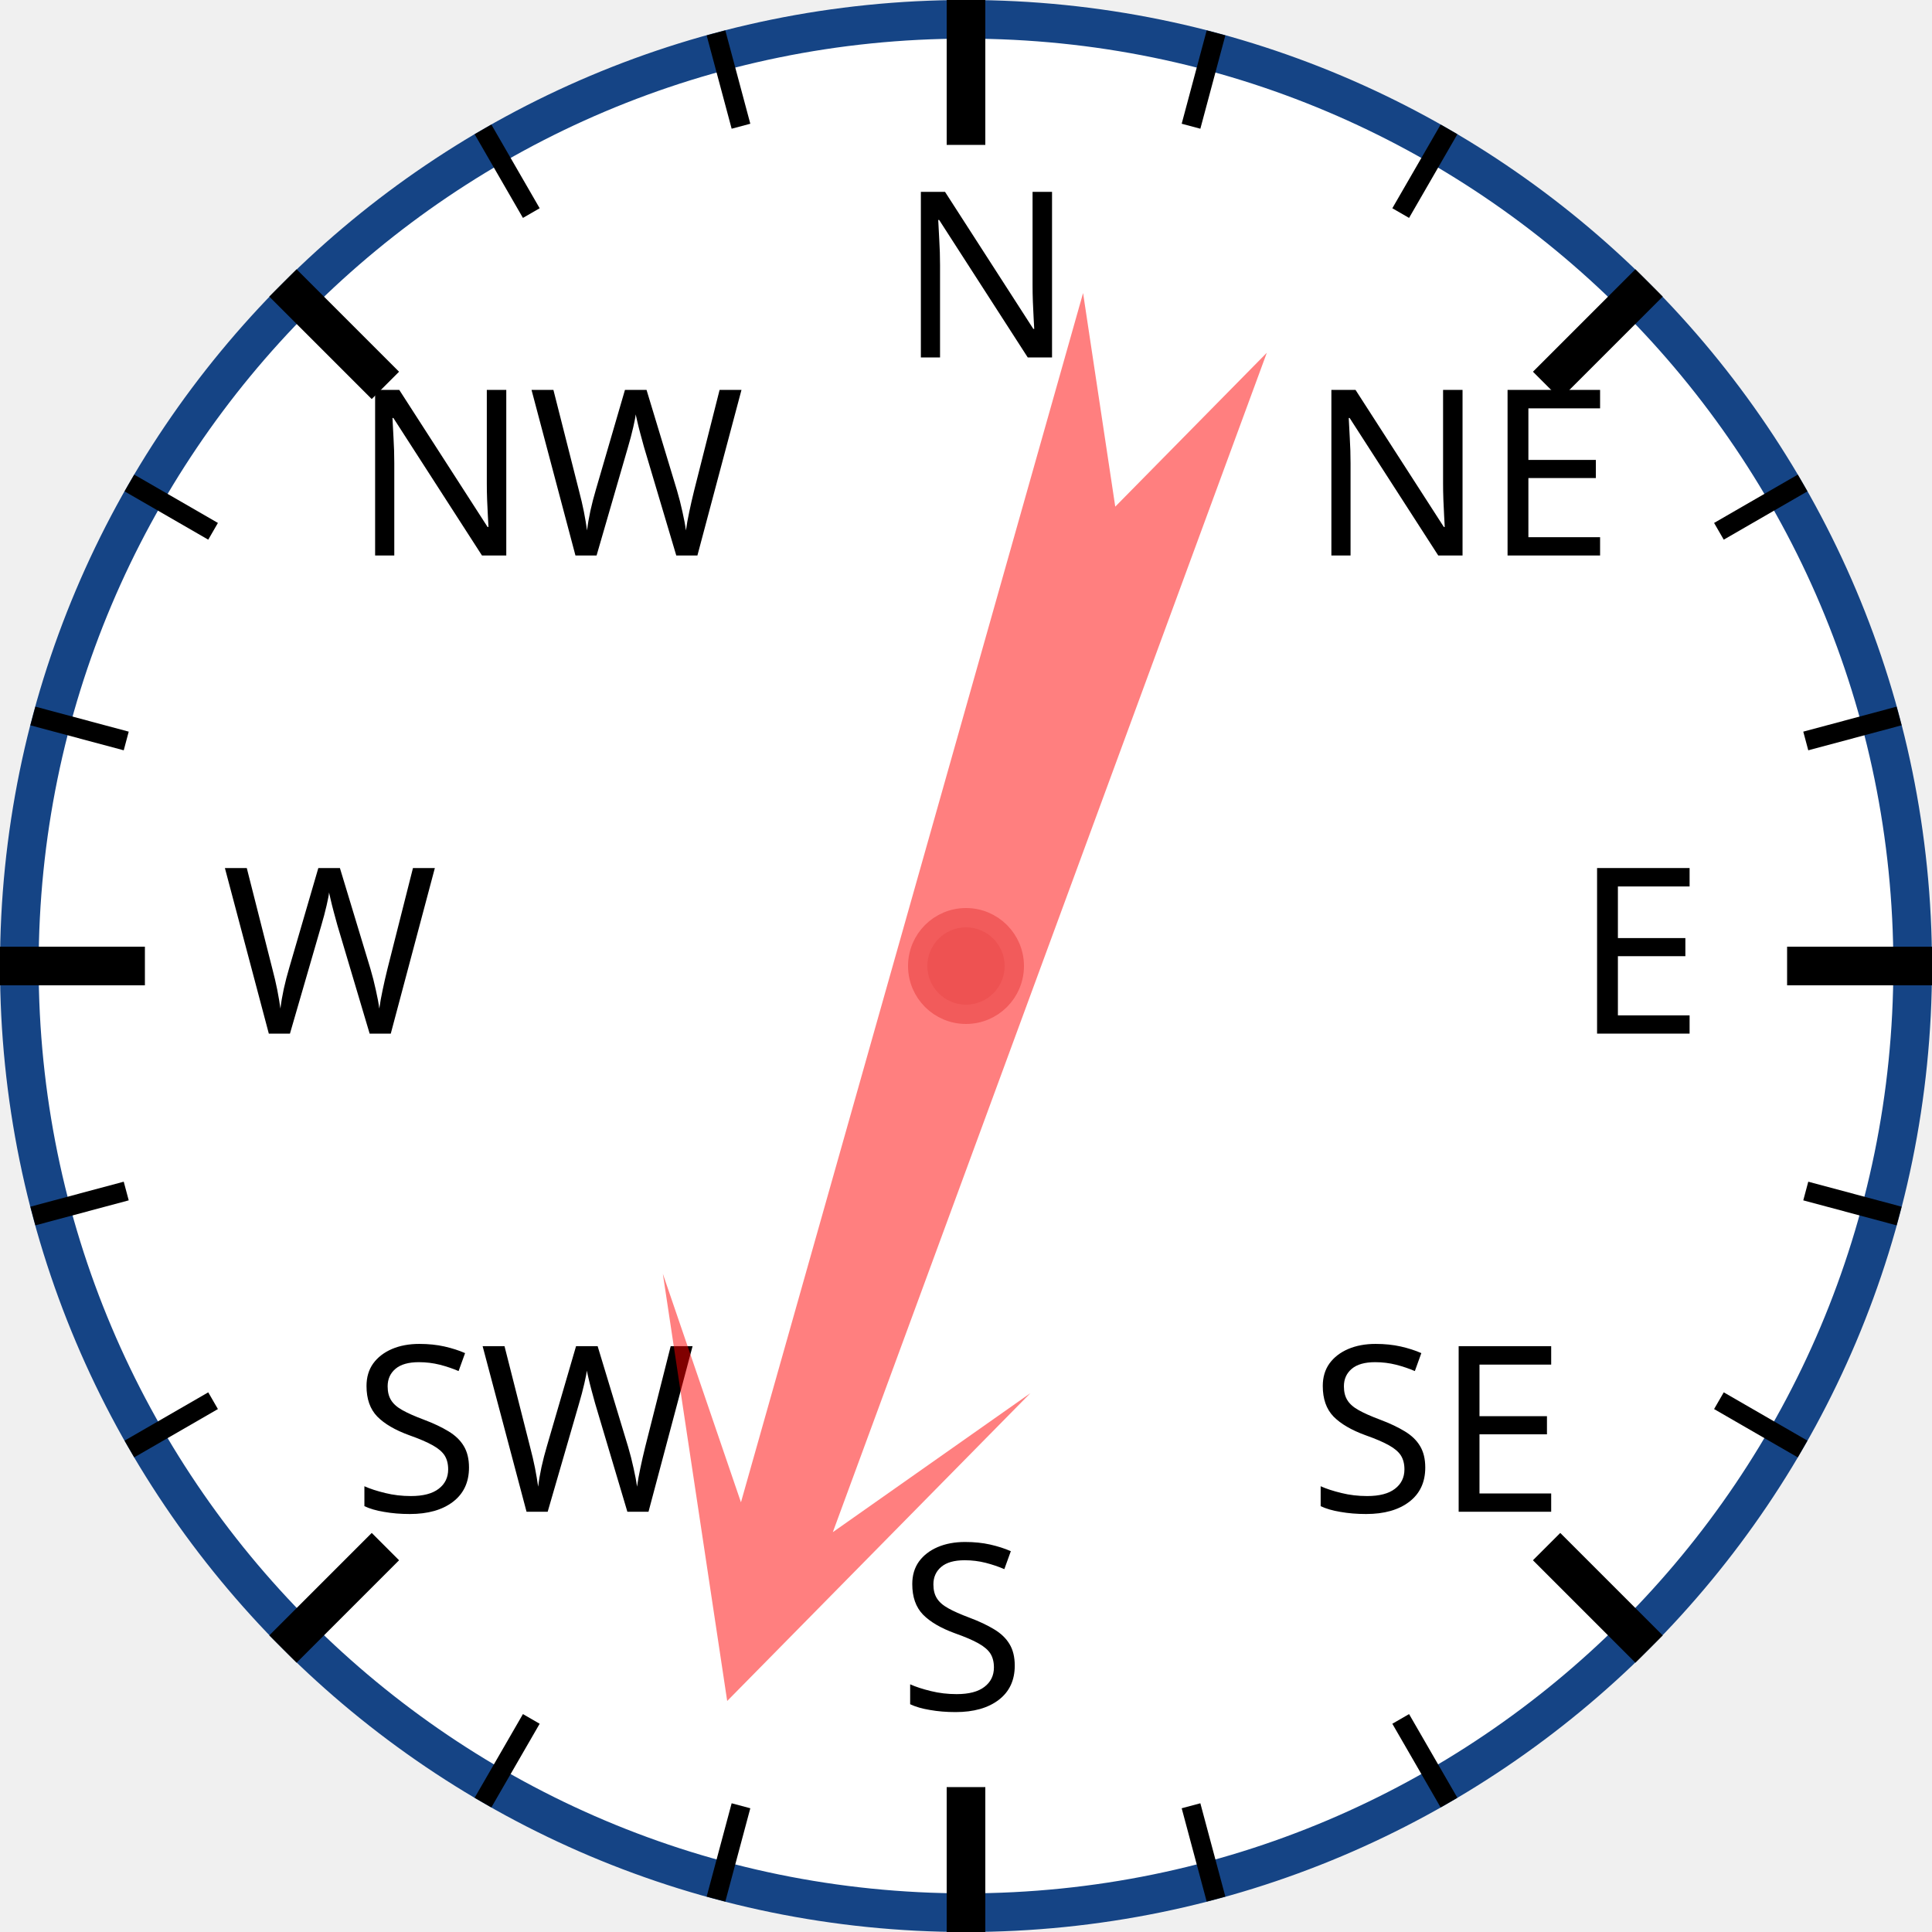
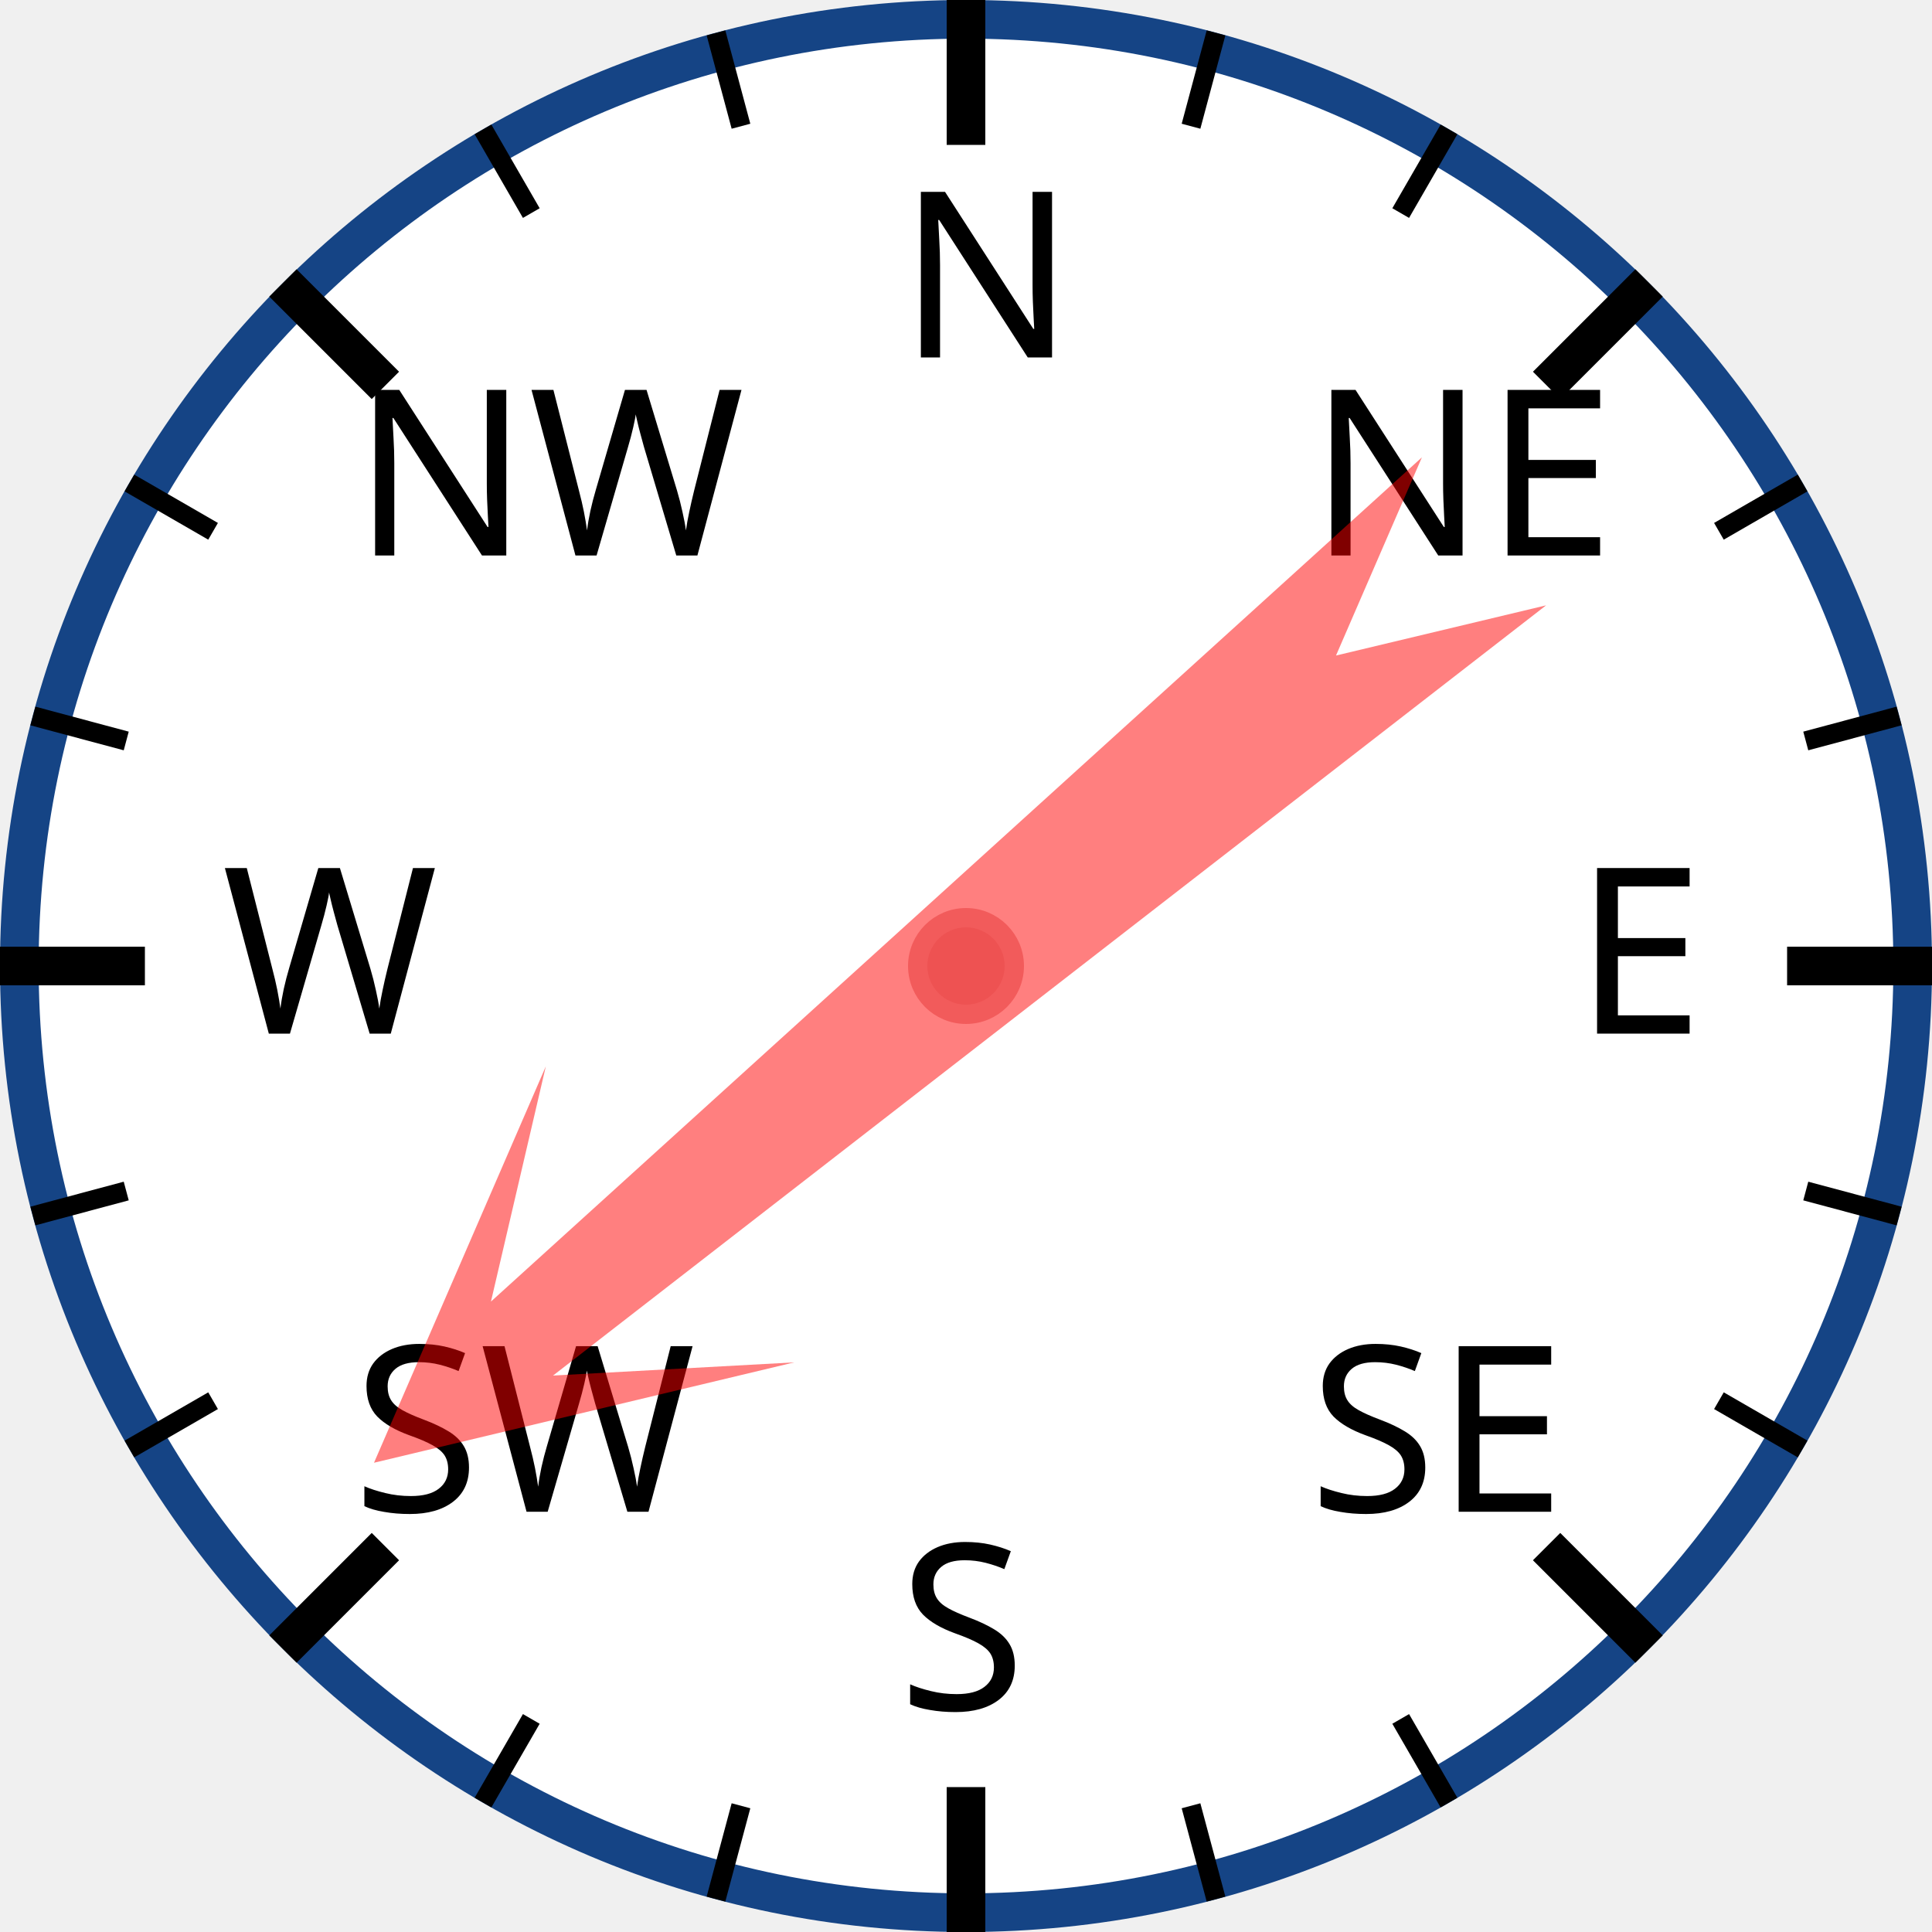
<svg xmlns="http://www.w3.org/2000/svg" width="120px" height="120px" viewBox="0 0 200 200">
  <circle cx="100" cy="100" r="98" style="fill: white; stroke: #154485; stroke-width: 4;" />
  <text x="93.0" y="37.0" style="font-family: sans-serif; font-size: 18pt;">N</text>
  <line x1="100.0" y1="0.0" x2="100.0" y2="15.0" style="stroke: black; stroke-width: 4;" />
  <line x1="74.118" y1="3.407" x2="76.706" y2="13.067" style="stroke: black; stroke-width: 2;" />
  <line x1="50" y1="13.397" x2="55" y2="22.058" style="stroke: black; stroke-width: 2;" />
  <text x="36.503" y="57.503" style="font-family: sans-serif; font-size: 18pt;">NW</text>
  <line x1="29.289" y1="29.289" x2="39.896" y2="39.896" style="stroke: black; stroke-width: 4;" />
  <line x1="13.397" y1="50" x2="22.058" y2="55" style="stroke: black; stroke-width: 2;" />
  <line x1="3.407" y1="74.118" x2="13.067" y2="76.706" style="stroke: black; stroke-width: 2;" />
  <text x="23.0" y="107.0" style="font-family: sans-serif; font-size: 18pt;">W</text>
  <line x1="0.0" y1="100.0" x2="15.0" y2="100.0" style="stroke: black; stroke-width: 4;" />
  <line x1="3.407" y1="125.882" x2="13.067" y2="123.294" style="stroke: black; stroke-width: 2;" />
  <line x1="13.397" y1="150" x2="22.058" y2="145" style="stroke: black; stroke-width: 2;" />
  <text x="36.503" y="156.497" style="font-family: sans-serif; font-size: 18pt;">SW</text>
  <line x1="29.289" y1="170.711" x2="39.896" y2="160.104" style="stroke: black; stroke-width: 4;" />
  <line x1="50" y1="186.603" x2="55" y2="177.942" style="stroke: black; stroke-width: 2;" />
  <line x1="74.118" y1="196.593" x2="76.706" y2="186.933" style="stroke: black; stroke-width: 2;" />
  <text x="93" y="177.0" style="font-family: sans-serif; font-size: 18pt;">S</text>
  <line x1="100" y1="200.0" x2="100" y2="185.0" style="stroke: black; stroke-width: 4;" />
  <line x1="125.882" y1="196.593" x2="123.294" y2="186.933" style="stroke: black; stroke-width: 2;" />
  <line x1="150.0" y1="186.603" x2="145.0" y2="177.942" style="stroke: black; stroke-width: 2;" />
  <text x="135.497" y="156.497" style="font-family: sans-serif; font-size: 18pt;">SE</text>
  <line x1="170.711" y1="170.711" x2="160.104" y2="160.104" style="stroke: black; stroke-width: 4;" />
  <line x1="186.603" y1="150" x2="177.942" y2="145" style="stroke: black; stroke-width: 2;" />
  <line x1="196.593" y1="125.882" x2="186.933" y2="123.294" style="stroke: black; stroke-width: 2;" />
  <text x="163.0" y="107" style="font-family: sans-serif; font-size: 18pt;">E</text>
  <line x1="200.0" y1="100" x2="185.0" y2="100" style="stroke: black; stroke-width: 4;" />
  <line x1="196.593" y1="74.118" x2="186.933" y2="76.706" style="stroke: black; stroke-width: 2;" />
  <line x1="186.603" y1="50" x2="177.942" y2="55" style="stroke: black; stroke-width: 2;" />
  <text x="135.497" y="57.503" style="font-family: sans-serif; font-size: 18pt;">NE</text>
  <line x1="170.711" y1="29.289" x2="160.104" y2="39.896" style="stroke: black; stroke-width: 4;" />
  <line x1="150" y1="13.397" x2="145" y2="22.058" style="stroke: black; stroke-width: 2;" />
  <line x1="125.882" y1="3.407" x2="123.294" y2="13.067" style="stroke: black; stroke-width: 2;" />
-   <polygon points="100 20 120 60 105 40 110 170 100 150 90 170 95 40 80 60" style="fill: red; fill-opacity: 0.5;" transform="rotate(198,100,100)" />
+   <polygon points="100 20 120 60 105 40 110 170 100 150 90 170 95 40 80 60" style="fill: red; fill-opacity: 0.5;" transform="rotate(230,100,100)" />
  <circle cx="100" cy="100" r="5" style="fill: #EE5252; stroke: #F25B5B; stroke-width: 2;" />
</svg>
